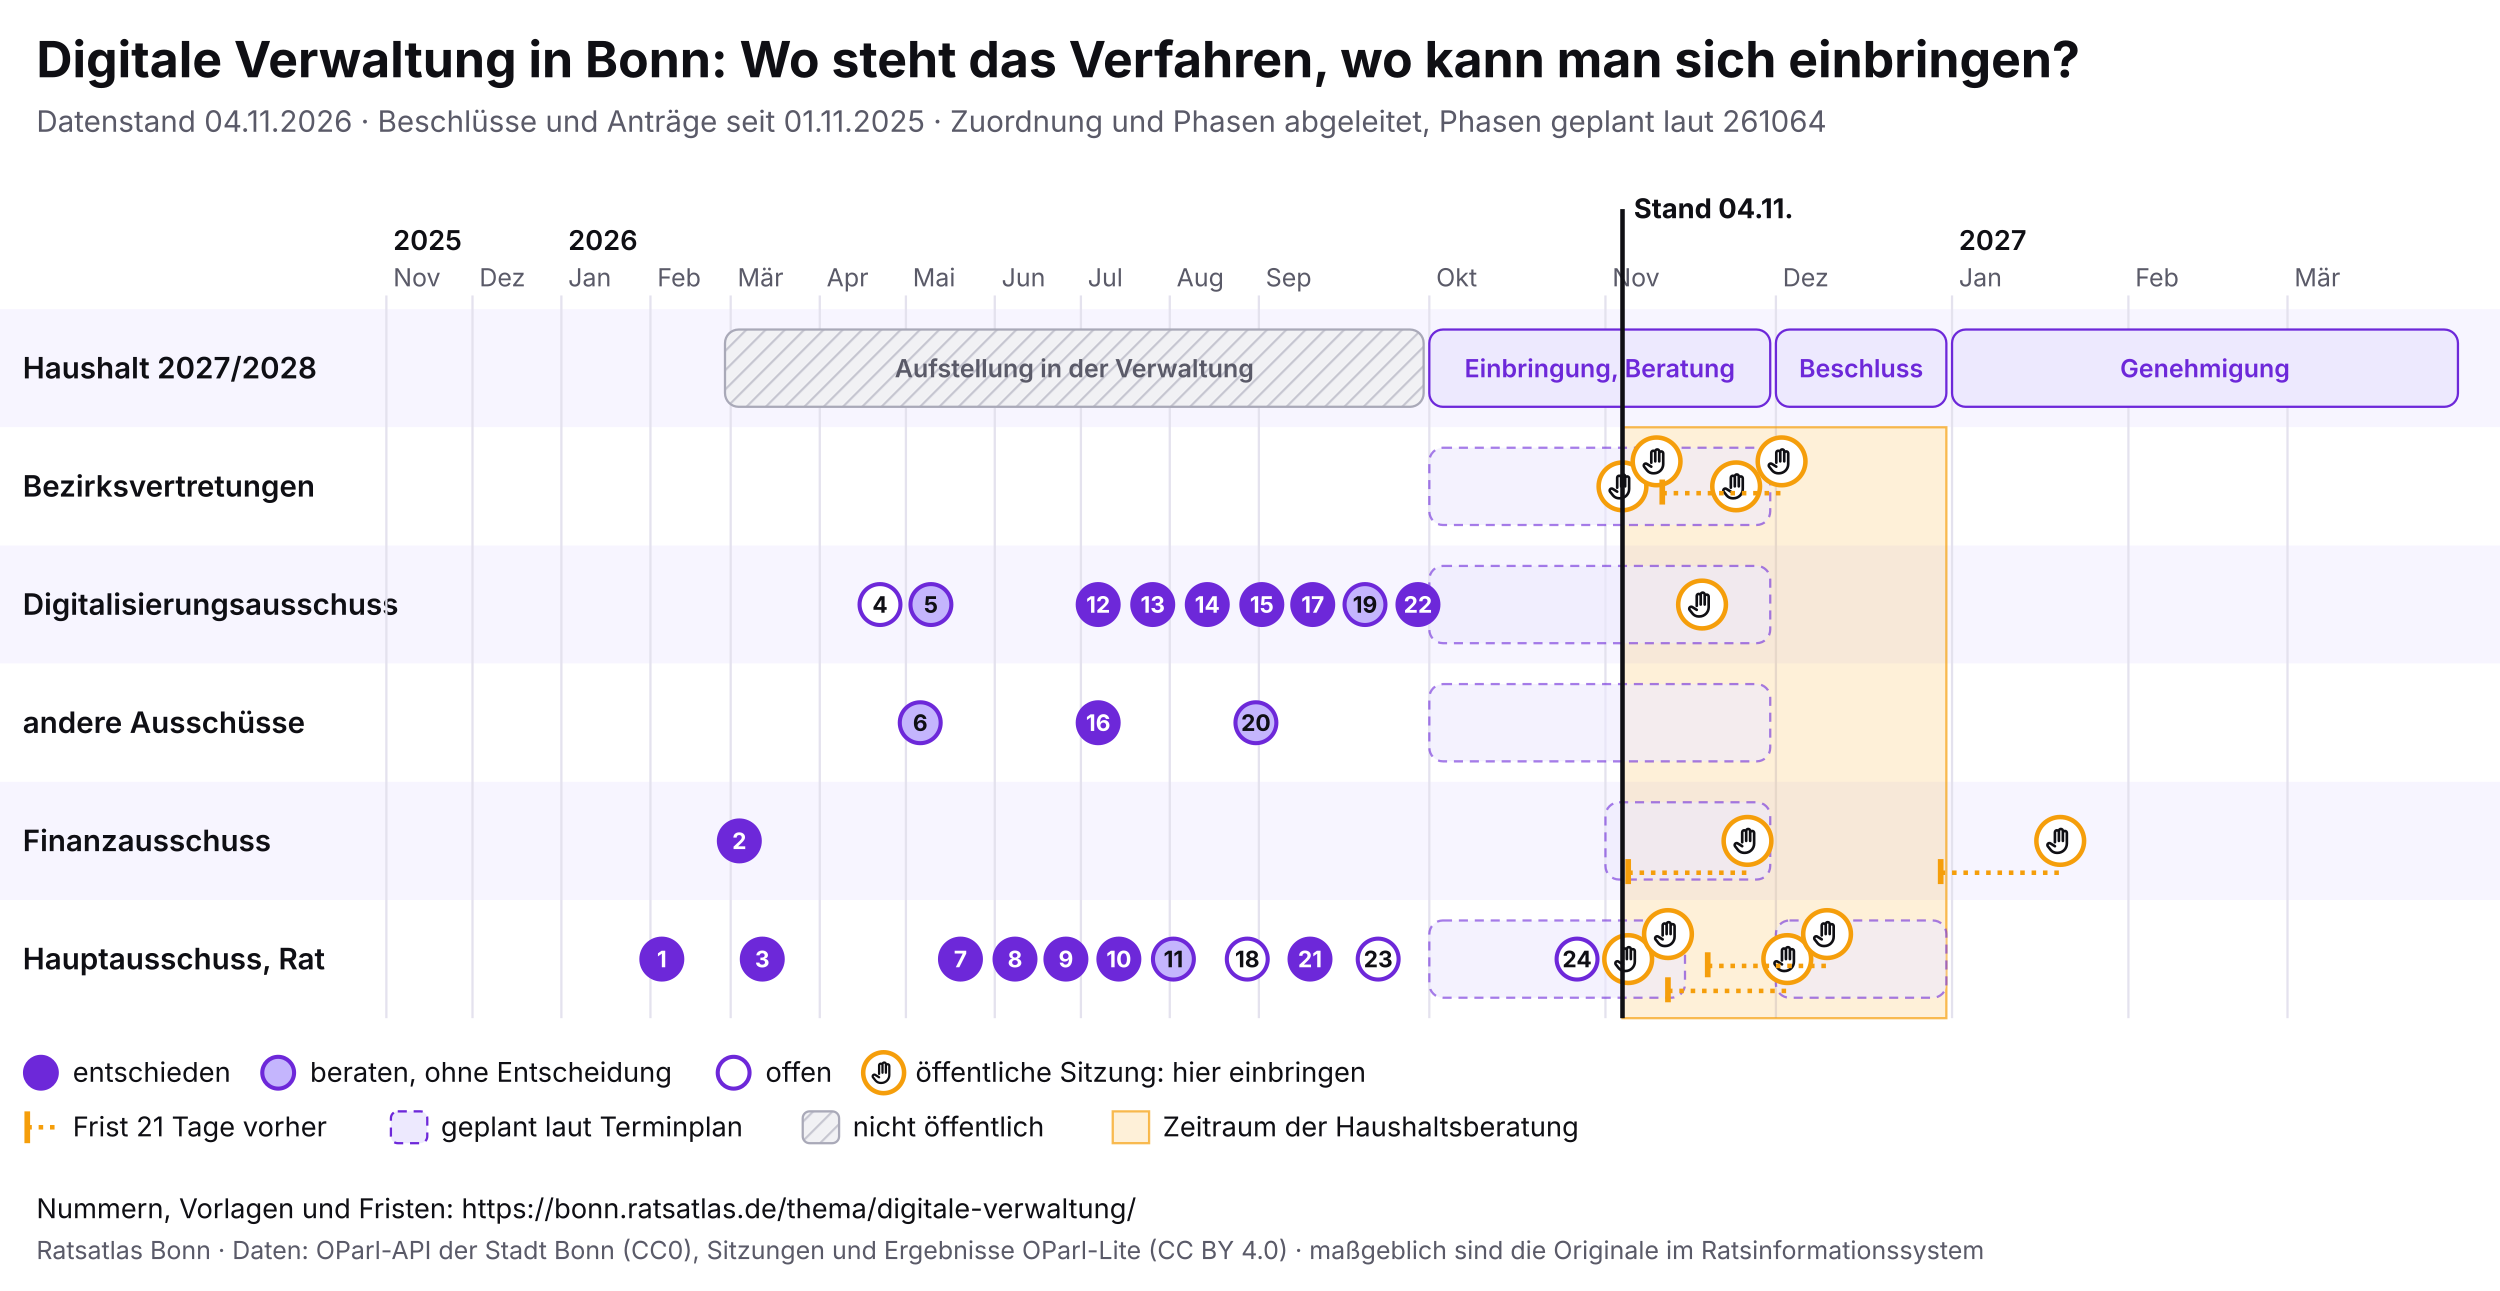
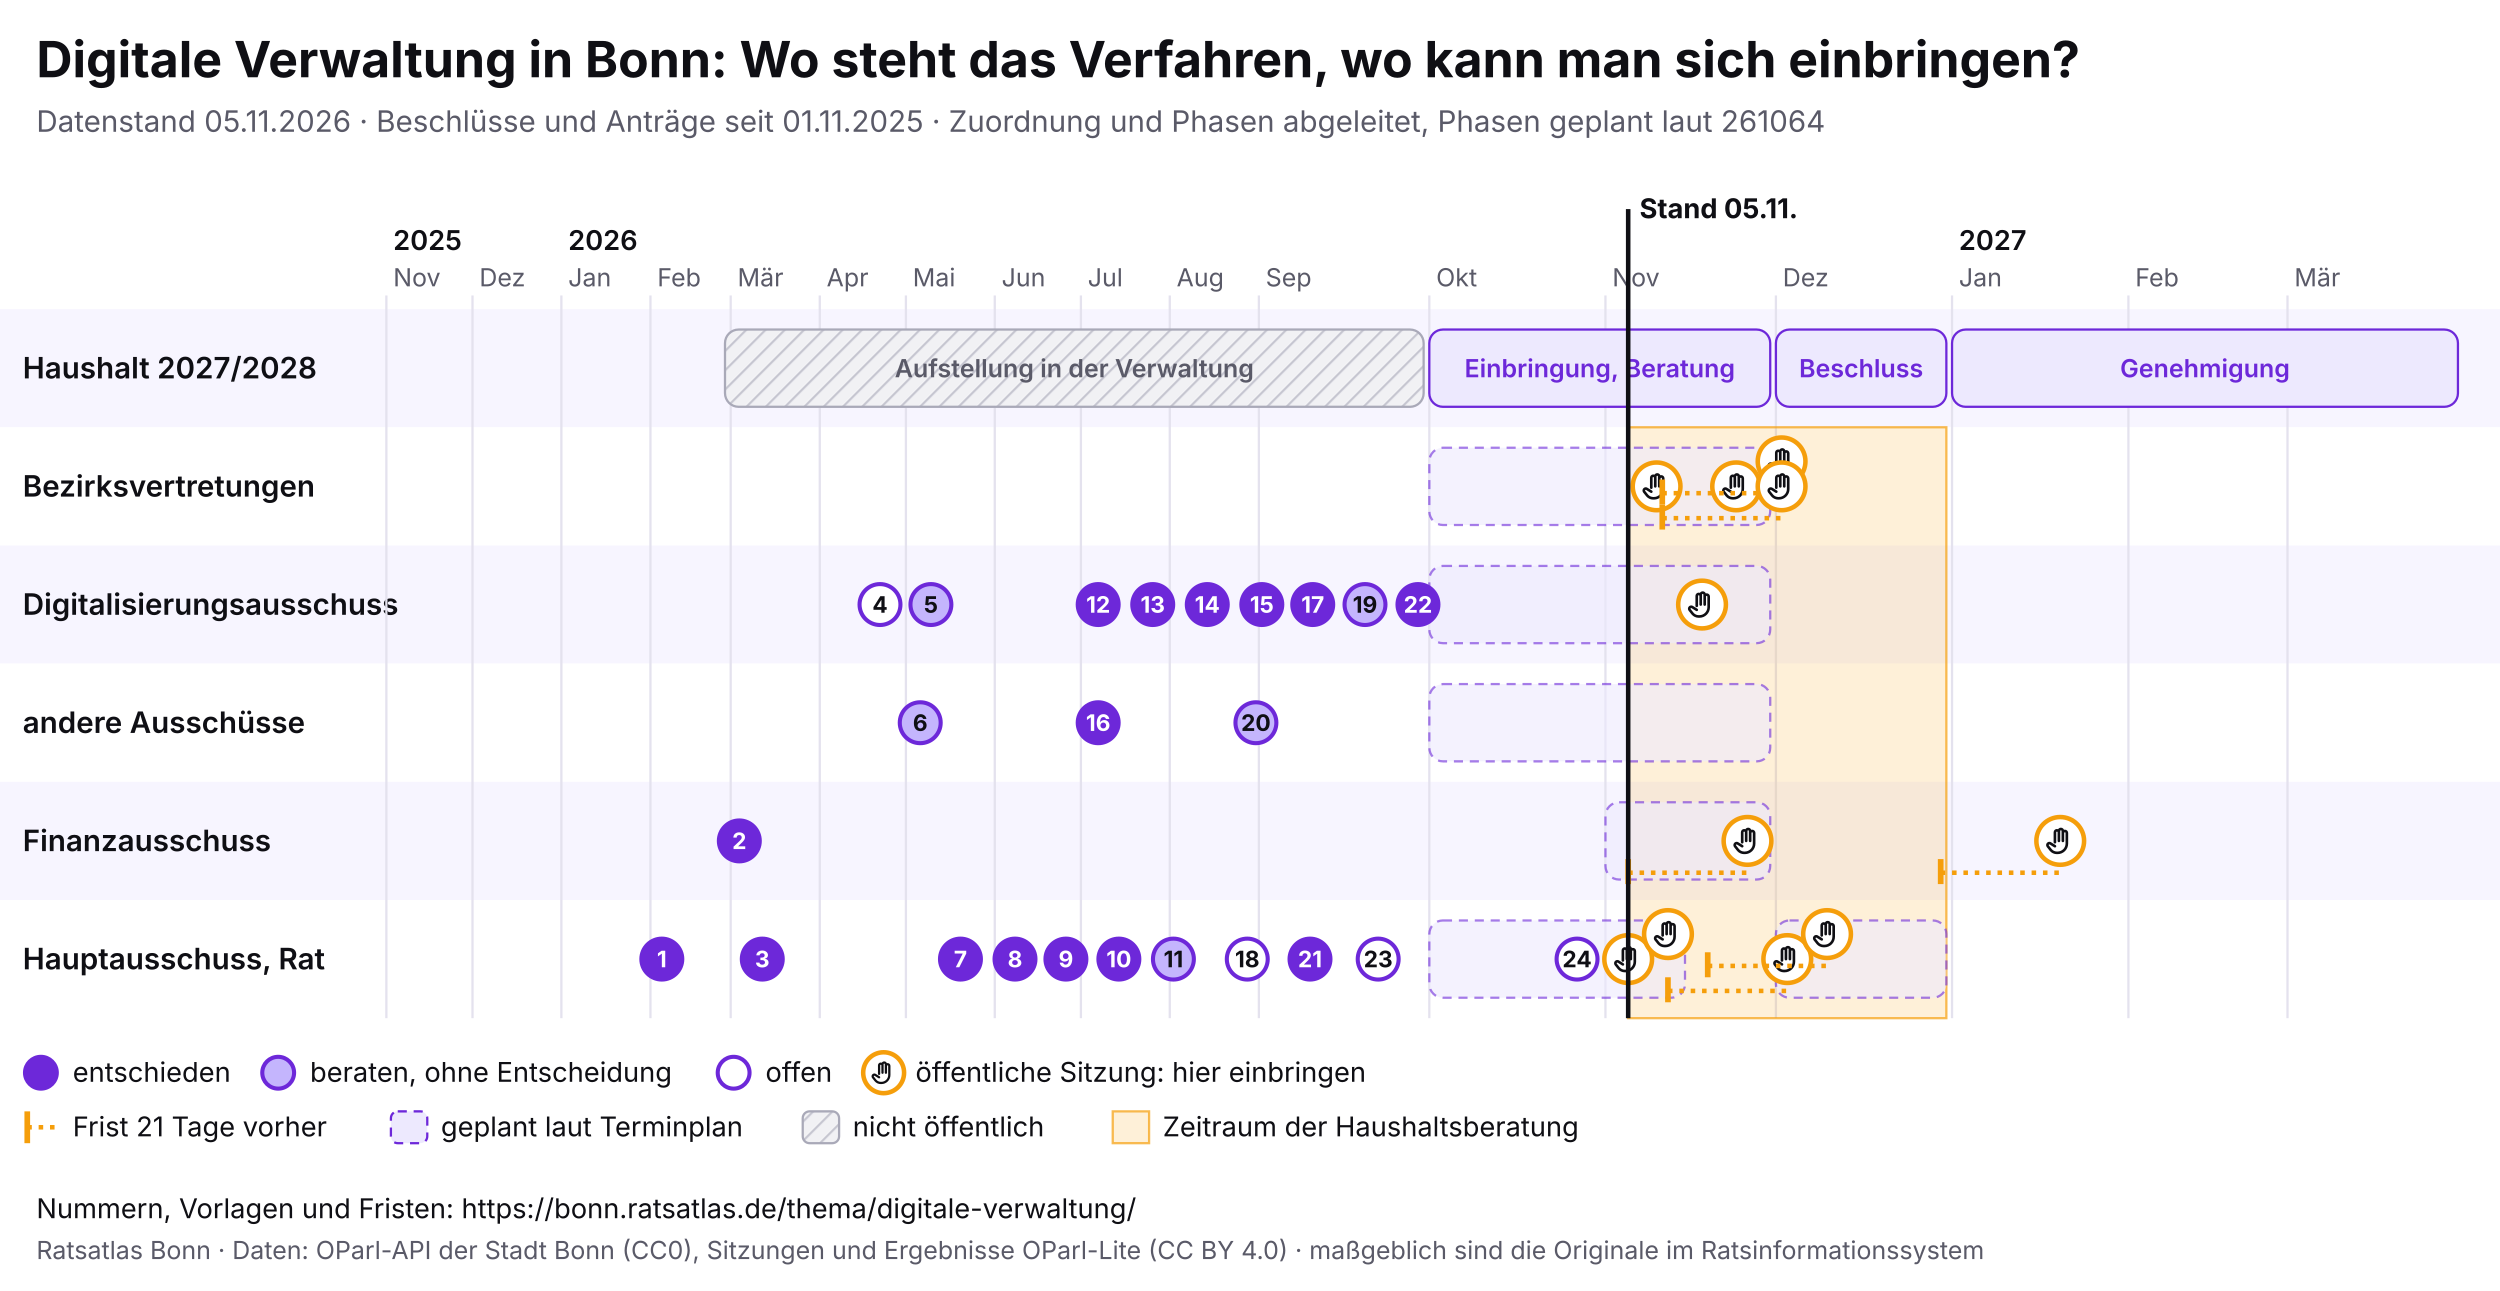
<svg xmlns="http://www.w3.org/2000/svg" viewBox="0 0 1100 568" width="1100" height="568" font-family="Inter, system-ui, sans-serif">
  <rect width="1100" height="568" fill="#ffffff" />
  <text x="16" y="34" font-size="22" font-weight="700" fill="#0f0f14">Digitale Verwaltung in Bonn: Wo steht das Verfahren, wo kann man sich einbringen?</text>
-   <text x="16" y="58" font-size="13" fill="#5a5a68">Datenstand 04.11.2026 · Beschlüsse und Anträge seit 01.11.2025 · Zuordnung und Phasen abgeleitet, Phasen geplant laut 261064</text>
+   <text x="16" y="58" font-size="13" fill="#5a5a68">Datenstand 05.11.2026 · Beschlüsse und Anträge seit 01.11.2025 · Zuordnung und Phasen abgeleitet, Phasen geplant laut 261064</text>
  <svg x="0" y="74" width="1100" height="440" viewBox="0 0 1100 440" font-family="Inter, system-ui, sans-serif">
    <defs>
      <pattern id="pb-schraffur" width="6" height="6" patternUnits="userSpaceOnUse" patternTransform="rotate(45)">
        <rect width="6" height="6" fill="#f1f1f4" />
        <line x1="0" y1="0" x2="0" y2="6" stroke="#c9c9d3" stroke-width="2" />
      </pattern>
      <symbol id="pb-hand" viewBox="0 0 24 24">
        <path d="M8 13V5.5a1.5 1.5 0 0 1 3 0V12M11 11V4.5a1.5 1.5 0 0 1 3 0V12M14 11.5V6a1.5 1.5 0 0 1 3 0v8a7 7 0 0 1-7 7h-.6a6 6 0 0 1-4.5-2.1L2.6 16a1.5 1.5 0 0 1 2.2-2L8 16" />
      </symbol>
    </defs>
    <rect x="0" y="62" width="1100" height="52" fill="#f7f5ff" />
    <text x="10" y="92.5" font-size="13" font-weight="600" fill="#0f0f14">Haushalt 2027/2028</text>
    <rect x="0" y="114" width="1100" height="52" fill="#ffffff" />
    <text x="10" y="144.5" font-size="13" font-weight="600" fill="#0f0f14">Bezirksvertretungen</text>
    <rect x="0" y="166" width="1100" height="52" fill="#f7f5ff" />
    <text x="10" y="196.5" font-size="13" font-weight="600" fill="#0f0f14">Digitalisierungsausschuss</text>
    <rect x="0" y="218" width="1100" height="52" fill="#ffffff" />
    <text x="10" y="248.5" font-size="13" font-weight="600" fill="#0f0f14">andere Ausschüsse</text>
    <rect x="0" y="270" width="1100" height="52" fill="#f7f5ff" />
    <text x="10" y="300.5" font-size="13" font-weight="600" fill="#0f0f14">Finanzausschuss</text>
    <rect x="0" y="322" width="1100" height="52" fill="#ffffff" />
    <text x="10" y="352.5" font-size="13" font-weight="600" fill="#0f0f14">Hauptausschuss, Rat</text>
    <line x1="170.0" y1="56" x2="170.0" y2="374" stroke="#e4e2ee" />
    <text x="173.0" y="52" font-size="11" fill="#5a5a68">Nov</text>
    <text x="173.0" y="36" font-size="12" font-weight="600" fill="#0f0f14">2025</text>
    <line x1="207.9" y1="56" x2="207.9" y2="374" stroke="#e4e2ee" />
    <text x="210.9" y="52" font-size="11" fill="#5a5a68">Dez</text>
    <line x1="247.0" y1="56" x2="247.0" y2="374" stroke="#e4e2ee" />
    <text x="250.0" y="52" font-size="11" fill="#5a5a68">Jan</text>
    <text x="250.0" y="36" font-size="12" font-weight="600" fill="#0f0f14">2026</text>
    <line x1="286.2" y1="56" x2="286.2" y2="374" stroke="#e4e2ee" />
    <text x="289.2" y="52" font-size="11" fill="#5a5a68">Feb</text>
    <line x1="321.5" y1="56" x2="321.5" y2="374" stroke="#e4e2ee" />
    <text x="324.5" y="52" font-size="11" fill="#5a5a68">Mär</text>
    <line x1="360.7" y1="56" x2="360.7" y2="374" stroke="#e4e2ee" />
    <text x="363.7" y="52" font-size="11" fill="#5a5a68">Apr</text>
    <line x1="398.6" y1="56" x2="398.6" y2="374" stroke="#e4e2ee" />
    <text x="401.6" y="52" font-size="11" fill="#5a5a68">Mai</text>
    <line x1="437.7" y1="56" x2="437.7" y2="374" stroke="#e4e2ee" />
    <text x="440.7" y="52" font-size="11" fill="#5a5a68">Jun</text>
    <line x1="475.6" y1="56" x2="475.6" y2="374" stroke="#e4e2ee" />
    <text x="478.6" y="52" font-size="11" fill="#5a5a68">Jul</text>
    <line x1="514.7" y1="56" x2="514.7" y2="374" stroke="#e4e2ee" />
    <text x="517.7" y="52" font-size="11" fill="#5a5a68">Aug</text>
    <line x1="553.9" y1="56" x2="553.9" y2="374" stroke="#e4e2ee" />
    <text x="556.9" y="52" font-size="11" fill="#5a5a68">Sep</text>
    <line x1="628.9" y1="56" x2="628.9" y2="374" stroke="#e4e2ee" />
    <text x="631.9" y="52" font-size="11" fill="#5a5a68">Okt</text>
    <line x1="706.4" y1="56" x2="706.4" y2="374" stroke="#e4e2ee" />
    <text x="709.4" y="52" font-size="11" fill="#5a5a68">Nov</text>
    <line x1="781.4" y1="56" x2="781.4" y2="374" stroke="#e4e2ee" />
    <text x="784.4" y="52" font-size="11" fill="#5a5a68">Dez</text>
    <line x1="858.9" y1="56" x2="858.9" y2="374" stroke="#e4e2ee" />
    <text x="861.9" y="52" font-size="11" fill="#5a5a68">Jan</text>
    <text x="861.9" y="36" font-size="12" font-weight="600" fill="#0f0f14">2027</text>
    <line x1="936.5" y1="56" x2="936.5" y2="374" stroke="#e4e2ee" />
    <text x="939.5" y="52" font-size="11" fill="#5a5a68">Feb</text>
    <line x1="1006.5" y1="56" x2="1006.5" y2="374" stroke="#e4e2ee" />
    <text x="1009.5" y="52" font-size="11" fill="#5a5a68">Mär</text>
-     <rect x="713.9" y="114" width="142.5" height="260" fill="#f59e0b" fill-opacity="0.16" stroke="#f59e0b" stroke-opacity="0.7" />
+     <rect x="716.4" y="114" width="140.0" height="260" fill="#f59e0b" fill-opacity="0.16" stroke="#f59e0b" stroke-opacity="0.7" />
    <g>
      <rect x="319.0" y="71" width="307.4" height="34" rx="6" fill="url(#pb-schraffur)" stroke="#a9a9b8" />
      <text x="472.7" y="92.0" font-size="11" text-anchor="middle" font-weight="600" fill="#5a5a68">Aufstellung in der Verwaltung</text>
    </g>
    <g>
      <rect x="628.9" y="71" width="150.0" height="34" rx="6" fill="#ede9fe" stroke="#6d28d9" />
      <text x="703.9" y="92.0" font-size="11" text-anchor="middle" font-weight="600" fill="#6d28d9">Einbringung, Beratung</text>
    </g>
    <g>
      <rect x="781.4" y="71" width="75.0" height="34" rx="6" fill="#ede9fe" stroke="#6d28d9" />
      <text x="818.9" y="92.0" font-size="11" text-anchor="middle" font-weight="600" fill="#6d28d9">Beschluss</text>
    </g>
    <g>
      <rect x="858.9" y="71" width="222.6" height="34" rx="6" fill="#ede9fe" stroke="#6d28d9" />
      <text x="970.2" y="92.0" font-size="11" text-anchor="middle" font-weight="600" fill="#6d28d9">Genehmigung</text>
    </g>
    <g>
      <rect x="628.9" y="123" width="150.0" height="34" rx="6" fill="#ede9fe" fill-opacity="0.6" stroke="#6d28d9" stroke-opacity="0.6" stroke-dasharray="4 3" />
    </g>
    <g>
      <rect x="628.9" y="175" width="150.0" height="34" rx="6" fill="#ede9fe" fill-opacity="0.6" stroke="#6d28d9" stroke-opacity="0.6" stroke-dasharray="4 3" />
    </g>
    <g>
      <rect x="628.9" y="227" width="150.0" height="34" rx="6" fill="#ede9fe" fill-opacity="0.6" stroke="#6d28d9" stroke-opacity="0.6" stroke-dasharray="4 3" />
    </g>
    <g>
      <rect x="706.4" y="279" width="72.5" height="34" rx="6" fill="#ede9fe" fill-opacity="0.6" stroke="#6d28d9" stroke-opacity="0.6" stroke-dasharray="4 3" />
    </g>
    <g>
      <rect x="628.9" y="331" width="112.5" height="34" rx="6" fill="#ede9fe" fill-opacity="0.6" stroke="#6d28d9" stroke-opacity="0.6" stroke-dasharray="4 3" />
    </g>
    <g>
      <rect x="781.4" y="331" width="75.0" height="34" rx="6" fill="#ede9fe" fill-opacity="0.6" stroke="#6d28d9" stroke-opacity="0.6" stroke-dasharray="4 3" />
    </g>
    <g>
-       <circle cx="713.9" cy="140.0" r="10.5" fill="#fff" stroke="#f59e0b" stroke-width="2" />
-       <use href="#pb-hand" x="706.9" y="133.0" width="14" height="14" fill="none" stroke="#0f0f14" stroke-width="2" stroke-linecap="round" stroke-linejoin="round" />
-     </g>
-     <g>
      <circle cx="716.4" cy="348.0" r="10.5" fill="#fff" stroke="#f59e0b" stroke-width="2" />
      <use href="#pb-hand" x="709.4" y="341.0" width="14" height="14" fill="none" stroke="#0f0f14" stroke-width="2" stroke-linecap="round" stroke-linejoin="round" />
    </g>
    <g>
-       <circle cx="728.9" cy="129.0" r="10.5" fill="#fff" stroke="#f59e0b" stroke-width="2" />
-       <use href="#pb-hand" x="721.9" y="122.0" width="14" height="14" fill="none" stroke="#0f0f14" stroke-width="2" stroke-linecap="round" stroke-linejoin="round" />
+       <circle cx="728.9" cy="140.0" r="10.5" fill="#fff" stroke="#f59e0b" stroke-width="2" />
+       <use href="#pb-hand" x="721.9" y="133.0" width="14" height="14" fill="none" stroke="#0f0f14" stroke-width="2" stroke-linecap="round" stroke-linejoin="round" />
    </g>
    <g>
      <circle cx="733.9" cy="337.0" r="10.5" fill="#fff" stroke="#f59e0b" stroke-width="2" />
      <use href="#pb-hand" x="726.9" y="330.0" width="14" height="14" fill="none" stroke="#0f0f14" stroke-width="2" stroke-linecap="round" stroke-linejoin="round" />
    </g>
    <g>
      <circle cx="748.9" cy="192.0" r="10.5" fill="#fff" stroke="#f59e0b" stroke-width="2" />
      <use href="#pb-hand" x="741.9" y="185.0" width="14" height="14" fill="none" stroke="#0f0f14" stroke-width="2" stroke-linecap="round" stroke-linejoin="round" />
    </g>
    <g>
      <circle cx="763.9" cy="140.0" r="10.5" fill="#fff" stroke="#f59e0b" stroke-width="2" />
      <use href="#pb-hand" x="756.9" y="133.0" width="14" height="14" fill="none" stroke="#0f0f14" stroke-width="2" stroke-linecap="round" stroke-linejoin="round" />
    </g>
    <line x1="716.4" y1="310.0" x2="768.9" y2="310.0" stroke="#f59e0b" stroke-width="2" stroke-dasharray="2 3" />
    <line x1="716.4" y1="304.0" x2="716.4" y2="315.0" stroke="#f59e0b" stroke-width="2.5" />
    <g>
      <circle cx="768.9" cy="296.0" r="10.5" fill="#fff" stroke="#f59e0b" stroke-width="2" />
      <use href="#pb-hand" x="761.9" y="289.0" width="14" height="14" fill="none" stroke="#0f0f14" stroke-width="2" stroke-linecap="round" stroke-linejoin="round" />
    </g>
    <line x1="731.4" y1="143.0" x2="783.9" y2="143.0" stroke="#f59e0b" stroke-width="2" stroke-dasharray="2 3" />
    <line x1="731.4" y1="137.0" x2="731.4" y2="148.0" stroke="#f59e0b" stroke-width="2.5" />
    <g>
      <circle cx="783.9" cy="129.0" r="10.5" fill="#fff" stroke="#f59e0b" stroke-width="2" />
      <use href="#pb-hand" x="776.9" y="122.0" width="14" height="14" fill="none" stroke="#0f0f14" stroke-width="2" stroke-linecap="round" stroke-linejoin="round" />
    </g>
+     <line x1="731.4" y1="154.0" x2="783.9" y2="154.0" stroke="#f59e0b" stroke-width="2" stroke-dasharray="2 3" />
+     <line x1="731.4" y1="148.0" x2="731.4" y2="159.0" stroke="#f59e0b" stroke-width="2.5" />
+     <g>
+       <circle cx="783.9" cy="140.0" r="10.5" fill="#fff" stroke="#f59e0b" stroke-width="2" />
+       <use href="#pb-hand" x="776.9" y="133.0" width="14" height="14" fill="none" stroke="#0f0f14" stroke-width="2" stroke-linecap="round" stroke-linejoin="round" />
+     </g>
    <line x1="733.9" y1="362.0" x2="786.4" y2="362.0" stroke="#f59e0b" stroke-width="2" stroke-dasharray="2 3" />
    <line x1="733.9" y1="356.0" x2="733.9" y2="367.0" stroke="#f59e0b" stroke-width="2.5" />
    <g>
      <circle cx="786.4" cy="348.0" r="10.5" fill="#fff" stroke="#f59e0b" stroke-width="2" />
      <use href="#pb-hand" x="779.4" y="341.0" width="14" height="14" fill="none" stroke="#0f0f14" stroke-width="2" stroke-linecap="round" stroke-linejoin="round" />
    </g>
    <line x1="751.4" y1="351.0" x2="803.9" y2="351.0" stroke="#f59e0b" stroke-width="2" stroke-dasharray="2 3" />
    <line x1="751.4" y1="345.0" x2="751.4" y2="356.0" stroke="#f59e0b" stroke-width="2.5" />
    <g>
      <circle cx="803.9" cy="337.0" r="10.5" fill="#fff" stroke="#f59e0b" stroke-width="2" />
      <use href="#pb-hand" x="796.9" y="330.0" width="14" height="14" fill="none" stroke="#0f0f14" stroke-width="2" stroke-linecap="round" stroke-linejoin="round" />
    </g>
    <line x1="853.9" y1="310.0" x2="906.5" y2="310.0" stroke="#f59e0b" stroke-width="2" stroke-dasharray="2 3" />
    <line x1="853.9" y1="304.0" x2="853.9" y2="315.0" stroke="#f59e0b" stroke-width="2.5" />
    <g>
      <circle cx="906.5" cy="296.0" r="10.5" fill="#fff" stroke="#f59e0b" stroke-width="2" />
      <use href="#pb-hand" x="899.5" y="289.0" width="14" height="14" fill="none" stroke="#0f0f14" stroke-width="2" stroke-linecap="round" stroke-linejoin="round" />
    </g>
    <g>
      <circle cx="291.2" cy="348.0" r="9" fill="#6d28d9" stroke="#6d28d9" stroke-width="1.8" />
      <text x="291.2" y="351.6" font-size="10" font-weight="700" text-anchor="middle" fill="#fff">1</text>
    </g>
    <g>
      <circle cx="325.3" cy="296.0" r="9" fill="#6d28d9" stroke="#6d28d9" stroke-width="1.8" />
      <text x="325.3" y="299.6" font-size="10" font-weight="700" text-anchor="middle" fill="#fff">2</text>
    </g>
    <g>
      <circle cx="335.4" cy="348.0" r="9" fill="#6d28d9" stroke="#6d28d9" stroke-width="1.8" />
      <text x="335.4" y="351.6" font-size="10" font-weight="700" text-anchor="middle" fill="#fff">3</text>
    </g>
    <g>
      <circle cx="387.2" cy="192.0" r="9" fill="#fff" stroke="#6d28d9" stroke-width="1.8" />
      <text x="387.2" y="195.6" font-size="10" font-weight="700" text-anchor="middle" fill="#0f0f14">4</text>
    </g>
    <g>
      <circle cx="409.6" cy="192.0" r="9" fill="#c4b5fd" stroke="#6d28d9" stroke-width="1.8" />
      <text x="409.6" y="195.6" font-size="10" font-weight="700" text-anchor="middle" fill="#0f0f14">5</text>
    </g>
    <g>
      <circle cx="404.9" cy="244.0" r="9" fill="#c4b5fd" stroke="#6d28d9" stroke-width="1.8" />
      <text x="404.9" y="247.6" font-size="10" font-weight="700" text-anchor="middle" fill="#0f0f14">6</text>
    </g>
    <g>
      <circle cx="422.6" cy="348.0" r="9" fill="#6d28d9" stroke="#6d28d9" stroke-width="1.8" />
      <text x="422.6" y="351.6" font-size="10" font-weight="700" text-anchor="middle" fill="#fff">7</text>
    </g>
    <g>
      <circle cx="446.6" cy="348.0" r="9" fill="#6d28d9" stroke="#6d28d9" stroke-width="1.8" />
      <text x="446.6" y="351.6" font-size="10" font-weight="700" text-anchor="middle" fill="#fff">8</text>
    </g>
    <g>
      <circle cx="469.0" cy="348.0" r="9" fill="#6d28d9" stroke="#6d28d9" stroke-width="1.8" />
      <text x="469.0" y="351.6" font-size="10" font-weight="700" text-anchor="middle" fill="#fff">9</text>
    </g>
    <g>
      <circle cx="492.3" cy="348.0" r="9" fill="#6d28d9" stroke="#6d28d9" stroke-width="1.8" />
      <text x="492.3" y="351.6" font-size="10" font-weight="700" text-anchor="middle" fill="#fff">10</text>
    </g>
    <g>
      <circle cx="516.3" cy="348.0" r="9" fill="#c4b5fd" stroke="#6d28d9" stroke-width="1.8" />
      <text x="516.3" y="351.6" font-size="10" font-weight="700" text-anchor="middle" fill="#0f0f14">11</text>
    </g>
    <g>
      <circle cx="483.2" cy="192.0" r="9" fill="#6d28d9" stroke="#6d28d9" stroke-width="1.8" />
      <text x="483.2" y="195.6" font-size="10" font-weight="700" text-anchor="middle" fill="#fff">12</text>
    </g>
    <g>
      <circle cx="507.2" cy="192.0" r="9" fill="#6d28d9" stroke="#6d28d9" stroke-width="1.8" />
      <text x="507.2" y="195.6" font-size="10" font-weight="700" text-anchor="middle" fill="#fff">13</text>
    </g>
    <g>
      <circle cx="531.2" cy="192.0" r="9" fill="#6d28d9" stroke="#6d28d9" stroke-width="1.8" />
      <text x="531.2" y="195.6" font-size="10" font-weight="700" text-anchor="middle" fill="#fff">14</text>
    </g>
    <g>
      <circle cx="555.2" cy="192.0" r="9" fill="#6d28d9" stroke="#6d28d9" stroke-width="1.8" />
      <text x="555.2" y="195.6" font-size="10" font-weight="700" text-anchor="middle" fill="#fff">15</text>
    </g>
    <g>
      <circle cx="483.2" cy="244.0" r="9" fill="#6d28d9" stroke="#6d28d9" stroke-width="1.8" />
      <text x="483.2" y="247.6" font-size="10" font-weight="700" text-anchor="middle" fill="#fff">16</text>
    </g>
    <g>
      <circle cx="577.6" cy="192.0" r="9" fill="#6d28d9" stroke="#6d28d9" stroke-width="1.8" />
      <text x="577.6" y="195.6" font-size="10" font-weight="700" text-anchor="middle" fill="#fff">17</text>
    </g>
    <g>
      <circle cx="548.8" cy="348.0" r="9" fill="#fff" stroke="#6d28d9" stroke-width="1.8" />
      <text x="548.8" y="351.6" font-size="10" font-weight="700" text-anchor="middle" fill="#0f0f14">18</text>
    </g>
    <g>
      <circle cx="600.6" cy="192.0" r="9" fill="#c4b5fd" stroke="#6d28d9" stroke-width="1.8" />
      <text x="600.6" y="195.6" font-size="10" font-weight="700" text-anchor="middle" fill="#0f0f14">19</text>
    </g>
    <g>
      <circle cx="552.6" cy="244.0" r="9" fill="#c4b5fd" stroke="#6d28d9" stroke-width="1.8" />
      <text x="552.6" y="247.6" font-size="10" font-weight="700" text-anchor="middle" fill="#0f0f14">20</text>
    </g>
    <g>
      <circle cx="576.4" cy="348.0" r="9" fill="#6d28d9" stroke="#6d28d9" stroke-width="1.8" />
      <text x="576.4" y="351.6" font-size="10" font-weight="700" text-anchor="middle" fill="#fff">21</text>
    </g>
    <g>
      <circle cx="623.9" cy="192.0" r="9" fill="#6d28d9" stroke="#6d28d9" stroke-width="1.8" />
      <text x="623.9" y="195.6" font-size="10" font-weight="700" text-anchor="middle" fill="#fff">22</text>
    </g>
    <g>
      <circle cx="606.4" cy="348.0" r="9" fill="#fff" stroke="#6d28d9" stroke-width="1.8" />
      <text x="606.4" y="351.6" font-size="10" font-weight="700" text-anchor="middle" fill="#0f0f14">23</text>
    </g>
    <g>
      <circle cx="693.9" cy="348.0" r="9" fill="#fff" stroke="#6d28d9" stroke-width="1.8" />
      <text x="693.9" y="351.6" font-size="10" font-weight="700" text-anchor="middle" fill="#0f0f14">24</text>
    </g>
-     <line x1="713.9" y1="18" x2="713.9" y2="374" stroke="#0f0f14" stroke-width="2" pointer-events="none" />
-     <text x="718.9" y="22" font-size="12" font-weight="700" fill="#0f0f14">Stand 04.11.</text>
+     <line x1="716.4" y1="18" x2="716.4" y2="374" stroke="#0f0f14" stroke-width="2" pointer-events="none" />
+     <text x="721.4" y="22" font-size="12" font-weight="700" fill="#0f0f14">Stand 05.11.</text>
    <circle cx="18" cy="398" r="7" fill="#6d28d9" stroke="#6d28d9" stroke-width="1.8" />
    <text x="32" y="402" font-size="12" fill="#0f0f14">entschieden</text>
    <circle cx="122.4" cy="398" r="7" fill="#c4b5fd" stroke="#6d28d9" stroke-width="1.8" />
    <text x="136.4" y="402" font-size="12" fill="#0f0f14">beraten, ohne Entscheidung</text>
    <circle cx="322.8" cy="398" r="7" fill="#fff" stroke="#6d28d9" stroke-width="1.8" />
    <text x="336.8" y="402" font-size="12" fill="#0f0f14">offen</text>
    <circle cx="388.8" cy="398" r="9" fill="#fff" stroke="#f59e0b" stroke-width="2" />
    <use href="#pb-hand" x="382.8" y="392" width="12" height="12" fill="none" stroke="#0f0f14" stroke-width="2" stroke-linecap="round" stroke-linejoin="round" />
    <text x="402.8" y="402" font-size="12" fill="#0f0f14">öffentliche Sitzung: hier einbringen</text>
    <line x1="12" y1="415" x2="12" y2="429" stroke="#f59e0b" stroke-width="2.5" />
    <line x1="12" y1="422" x2="26" y2="422" stroke="#f59e0b" stroke-width="2" stroke-dasharray="2 3" />
    <text x="32" y="426" font-size="12" fill="#0f0f14">Frist 21 Tage vorher</text>
    <rect x="172.0" y="415" width="16" height="14" rx="3" fill="#ede9fe" stroke="#6d28d9" stroke-dasharray="4 3" />
    <text x="194.0" y="426" font-size="12" fill="#0f0f14">geplant laut Terminplan</text>
    <rect x="353.2" y="415" width="16" height="14" rx="3" fill="url(#pb-schraffur)" stroke="#a9a9b8" />
    <text x="375.2" y="426" font-size="12" fill="#0f0f14">nicht öffentlich</text>
    <rect x="489.6" y="415" width="16" height="14" fill="#f59e0b" fill-opacity="0.16" stroke="#f59e0b" stroke-opacity="0.7" />
    <text x="511.6" y="426" font-size="12" fill="#0f0f14">Zeitraum der Haushaltsberatung</text>
  </svg>
  <text x="16" y="536" font-size="12" fill="#0f0f14">Nummern, Vorlagen und Fristen: https://bonn.ratsatlas.de/thema/digitale-verwaltung/</text>
  <text x="16" y="554" font-size="11" fill="#5a5a68">Ratsatlas Bonn · Daten: OParl-API der Stadt Bonn (CC0), Sitzungen und Ergebnisse OParl-Lite (CC BY 4.0) · maßgeblich sind die Originale im Ratsinformationssystem</text>
</svg>
